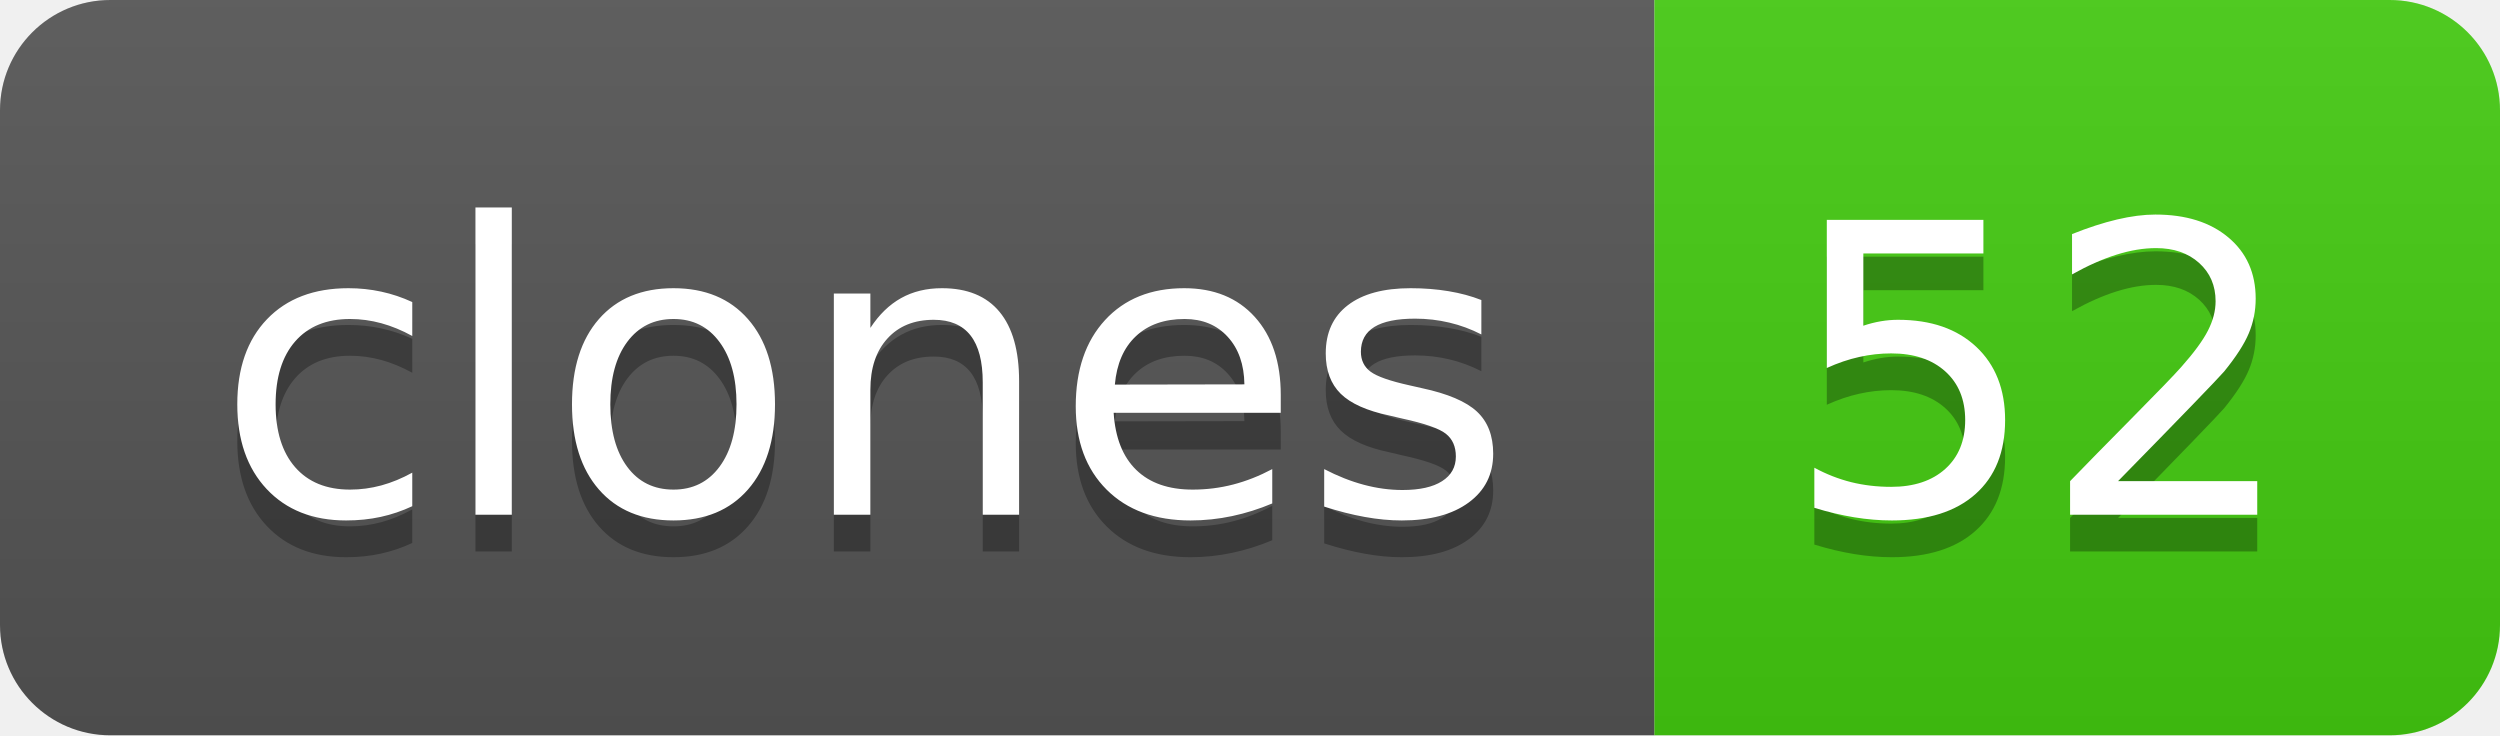
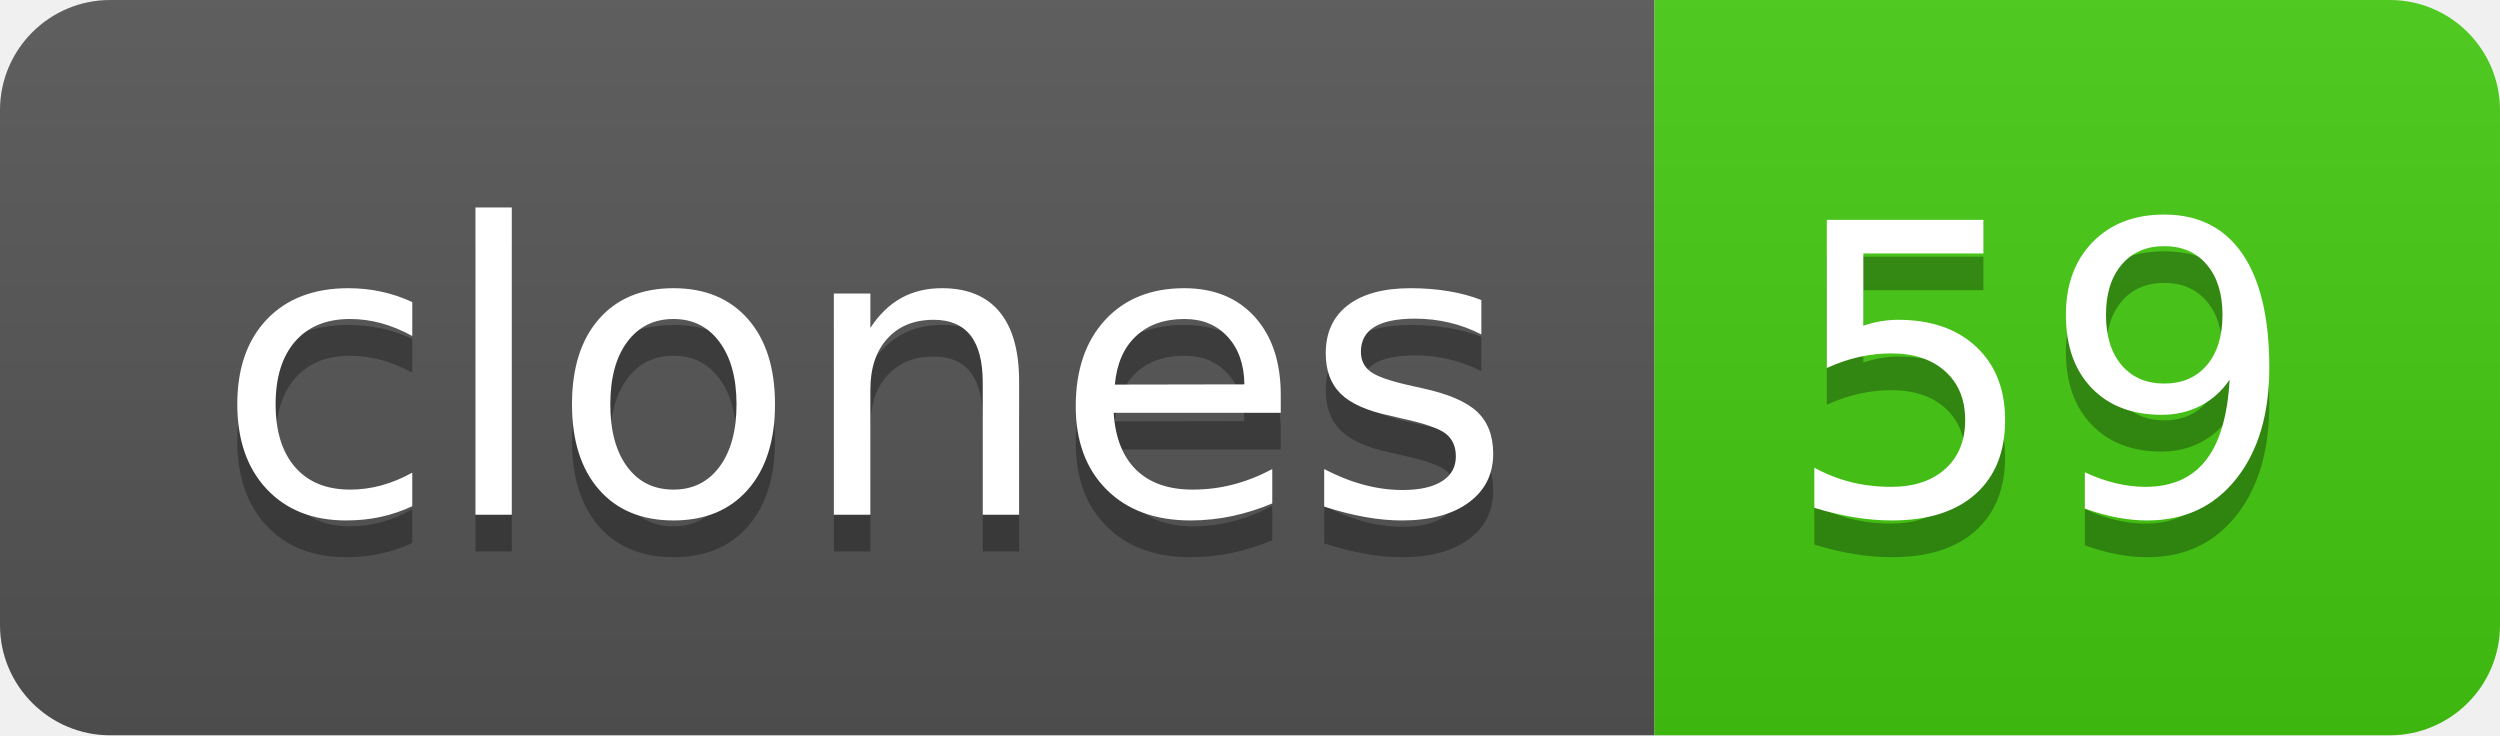
- <svg xmlns="http://www.w3.org/2000/svg" width="68" height="20" role="img" aria-label="clones: 52">
+ <svg xmlns="http://www.w3.org/2000/svg" width="68" height="20" role="img" aria-label="clones: 59">
  <linearGradient id="s" x2="0" y2="100%">
    <stop offset="0" stop-color="#bbb" stop-opacity=".1" />
    <stop offset="1" stop-opacity=".1" />
  </linearGradient>
  <clipPath id="r">
    <rect width="68" height="20" rx="3" fill="#fff" />
  </clipPath>
  <g clip-path="url(#r)">
    <rect width="45" height="20" fill="#555" />
    <rect x="45" width="23" height="20" fill="#4c1" />
    <rect width="68" height="20" fill="url(#s)" />
  </g>
  <g fill="#fff" text-anchor="middle" font-family="Verdana,Geneva,DejaVu Sans,sans-serif" text-rendering="geometricPrecision" font-size="110">
    <text aria-hidden="true" x="235" y="150" fill="#010101" fill-opacity=".3" transform="scale(.1)" textLength="350">clones</text>
    <text x="235" y="140" transform="scale(.1)" fill="#fff" textLength="350">clones</text>
-     <text aria-hidden="true" x="555" y="150" fill="#010101" fill-opacity=".3" transform="scale(.1)" textLength="130">52</text>
-     <text x="555" y="140" transform="scale(.1)" fill="#fff" textLength="130">52</text>
+     <text aria-hidden="true" x="555" y="150" fill="#010101" fill-opacity=".3" transform="scale(.1)" textLength="130">59</text>
+     <text x="555" y="140" transform="scale(.1)" fill="#fff" textLength="130">59</text>
  </g>
</svg>
